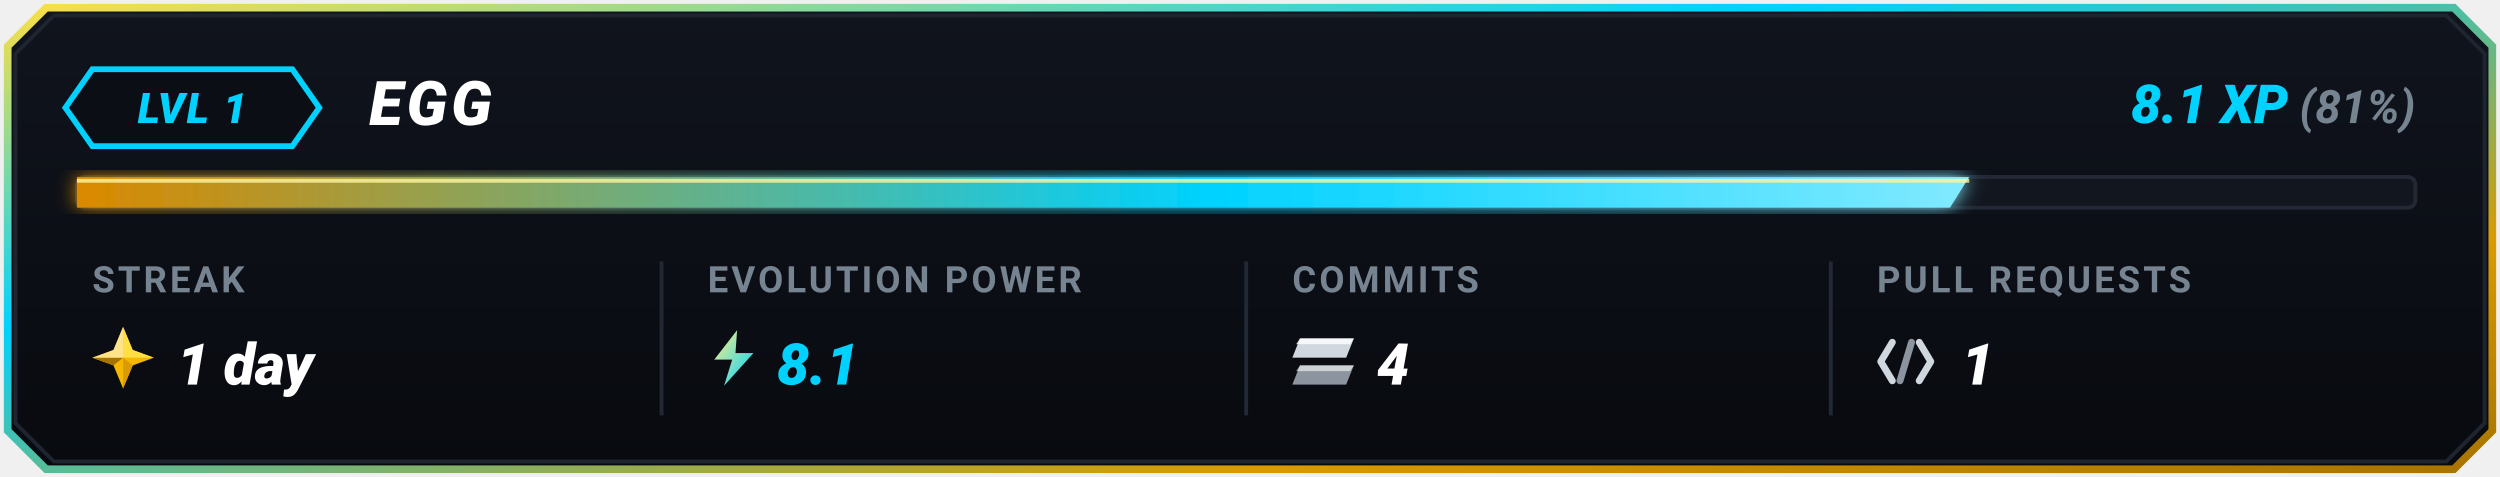
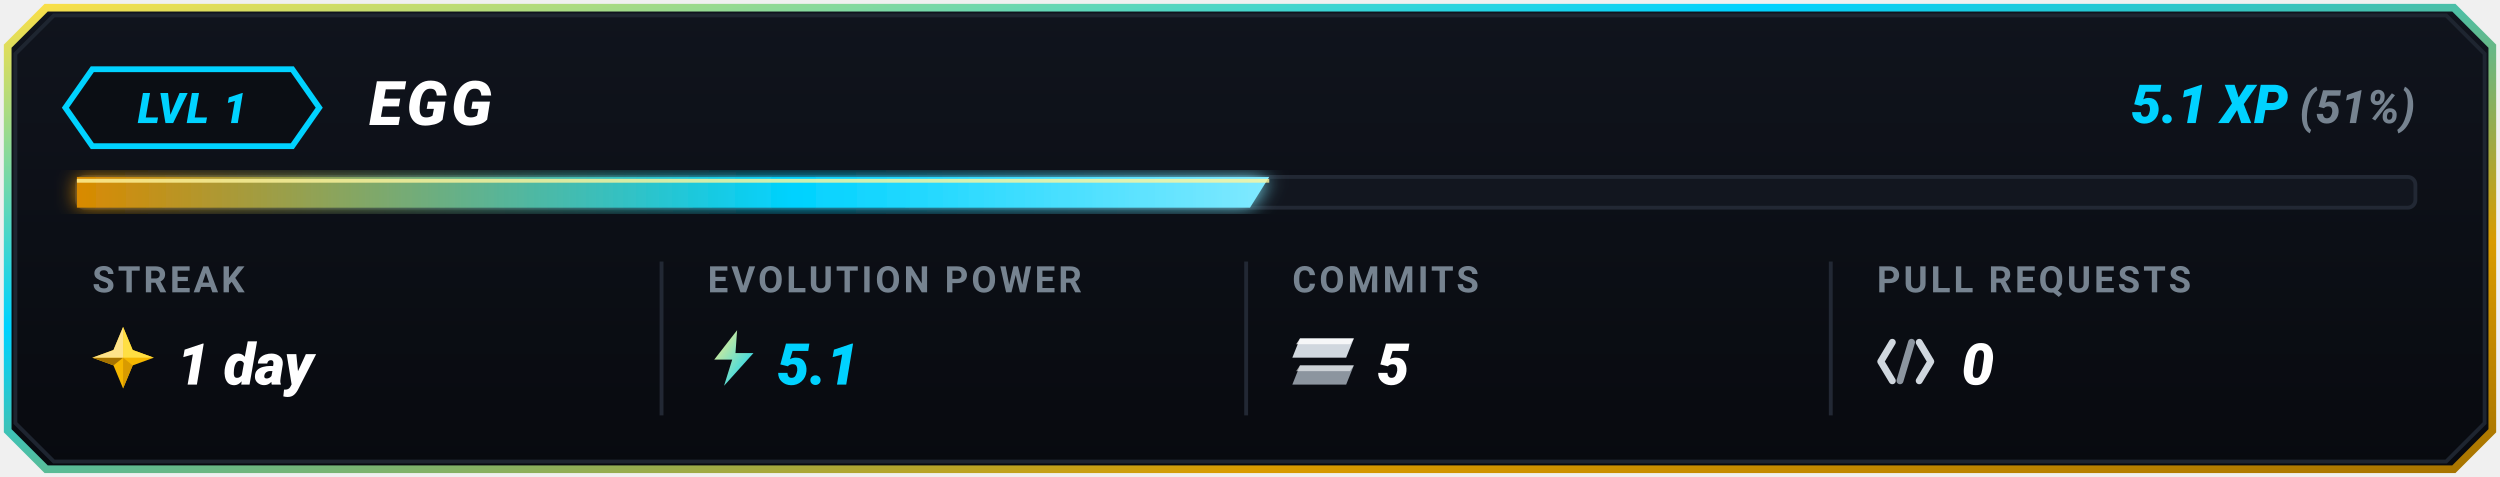
<svg xmlns="http://www.w3.org/2000/svg" viewBox="0 0 650 124" width="650" height="124">
  <defs>
    <linearGradient id="goldBorder" x1="0%" y1="0%" x2="100%" y2="100%">
      <stop offset="0%" stop-color="#FFDF43" />
      <stop offset="35%" stop-color="#00D2FF" />
      <stop offset="75%" stop-color="#D99B00" />
      <stop offset="100%" stop-color="#A67300" />
    </linearGradient>
    <linearGradient id="cardBg" x1="0%" y1="0%" x2="0%" y2="100%">
      <stop offset="0%" stop-color="#10141D" />
      <stop offset="100%" stop-color="#080A0F" />
    </linearGradient>
    <linearGradient id="barGrad" x1="0%" y1="0%" x2="100%" y2="0%">
      <stop offset="0%" stop-color="#D98A00" />
      <stop offset="60%" stop-color="#00D2FF" />
      <stop offset="100%" stop-color="#80E9FF" />
    </linearGradient>
    <linearGradient id="boltGrad" x1="0%" y1="0%" x2="100%" y2="100%">
      <stop offset="0%" stop-color="#FFF085" />
      <stop offset="100%" stop-color="#00D2FF" />
    </linearGradient>
    <filter id="softGlow" x="-20%" y="-20%" width="140%" height="140%">
      <feGaussianBlur stdDeviation="2.5" result="blur" />
      <feComposite in="SourceGraphic" in2="blur" operator="over" />
    </filter>
  </defs>
  <path d="M 12,2 L 638,2 L 648,12 L 648,112 L 638,122 L 12,122 L 2,112 L 2,12 Z" fill="url(#cardBg)" stroke="url(#goldBorder)" stroke-width="2" />
  <path d="M 14,4 L 636,4 L 646,14 L 646,110 L 636,120 L 14,120 L 4,110 L 4,14 Z" fill="none" stroke="#1E2530" stroke-width="1" />
  <g id="topRow">
    <polygon points="24,18 76,18 83,28 76,38 24,38 17,28" fill="#0B0E14" stroke="#00D2FF" stroke-width="1.5" />
    <text x="50" y="32" fill="#00D2FF" font-family="-apple-system, BlinkMacSystemFont, 'Segoe UI', Roboto, 'Montserrat', sans-serif" font-size="11" font-weight="900" font-style="italic" text-anchor="middle" letter-spacing="0.5">LVL 1</text>
    <text x="96" y="32.5" fill="#FFFFFF" font-family="-apple-system, BlinkMacSystemFont, 'Segoe UI', Roboto, 'Montserrat', sans-serif" font-size="16" font-weight="900" font-style="italic" letter-spacing="1">EGG</text>
    <text x="628" y="32" text-anchor="end" font-family="-apple-system, BlinkMacSystemFont, 'Segoe UI', Roboto, 'Montserrat', sans-serif">
-       <tspan fill="#00D2FF" font-size="14" font-weight="900" font-style="italic">8.1 XP</tspan>
-       <tspan fill="#768390" font-size="12" font-weight="700" font-style="italic"> (81%)</tspan>
+       <tspan fill="#00D2FF" font-size="14" font-weight="900" font-style="italic">5.1 XP</tspan>
+       <tspan fill="#768390" font-size="12" font-weight="700" font-style="italic"> (51%)</tspan>
    </text>
  </g>
  <g id="progressBar">
    <rect x="20" y="46" width="608" height="8" rx="2" fill="#12161F" stroke="#222834" stroke-width="1" />
-     <polygon points="20,46 512,46 507,54 20,54" fill="url(#barGrad)" filter="url(#softGlow)" />
-     <line x1="20" y1="47" x2="512" y2="47" stroke="#FFF59D" stroke-width="1" stroke-opacity="0.8" />
+     <polygon points="20,46 330,46 325,54 20,54" fill="url(#barGrad)" filter="url(#softGlow)" />
+     <line x1="20" y1="47" x2="330" y2="47" stroke="#FFF59D" stroke-width="1" stroke-opacity="0.8" />
  </g>
  <line x1="172" y1="68" x2="172" y2="108" stroke="#222834" stroke-width="1" />
  <line x1="324" y1="68" x2="324" y2="108" stroke="#222834" stroke-width="1" />
  <line x1="476" y1="68" x2="476" y2="108" stroke="#222834" stroke-width="1" />
  <g id="colStreak">
    <text x="24" y="76" fill="#768390" font-family="-apple-system, BlinkMacSystemFont, 'Segoe UI', Roboto, sans-serif" font-size="9.5" font-weight="700" letter-spacing="0.8">STREAK</text>
    <g transform="translate(24, 85)">
      <polygon points="8,0 10.5,6 16,8 10.5,10 8,16 5.5,10 0,8 5.5,6" fill="#F5B700" />
      <polygon points="8,0 10.5,6 16,8 8,8" fill="#FFDF43" />
      <polygon points="8,8 10.5,10 8,16" fill="#D99B00" />
      <polygon points="8,8 5.5,10 0,8" fill="#A67300" />
      <polygon points="0,8 5.5,6 8,0 8,8" fill="#FFEBA3" opacity="0.85" />
    </g>
    <text x="46" y="100" fill="#FFFFFF" font-family="-apple-system, BlinkMacSystemFont, 'Segoe UI', Roboto, sans-serif" font-size="15" font-weight="900" font-style="italic">1 day</text>
  </g>
  <g id="colEvolutionPower">
    <text x="184" y="76" fill="#768390" font-family="-apple-system, BlinkMacSystemFont, 'Segoe UI', Roboto, sans-serif" font-size="9.5" font-weight="700" letter-spacing="0.8">EVOLUTION POWER</text>
    <g transform="translate(184, 85) scale(0.85)">
      <polygon points="9,1 2,10 7.5,10 5,18 14,8 8.5,8" fill="url(#boltGrad)" />
    </g>
-     <text x="202" y="100" fill="#00D2FF" font-family="-apple-system, BlinkMacSystemFont, 'Segoe UI', Roboto, sans-serif" font-size="15" font-weight="900" font-style="italic">8.1</text>
+     <text x="202" y="100" fill="#00D2FF" font-family="-apple-system, BlinkMacSystemFont, 'Segoe UI', Roboto, sans-serif" font-size="15" font-weight="900" font-style="italic">5.1</text>
  </g>
  <g id="colCommits">
    <text x="336" y="76" fill="#768390" font-family="-apple-system, BlinkMacSystemFont, 'Segoe UI', Roboto, sans-serif" font-size="9.5" font-weight="700" letter-spacing="0.8">COMMITS</text>
    <g transform="translate(336, 88)">
      <polygon points="2,0 16,0 14,5 0,5" fill="#D0D7DE" />
      <polygon points="2,0 16,0 15,1.5 1,1.5" fill="#FFFFFF" opacity="0.8" />
      <polygon points="2,7 16,7 14,12 0,12" fill="#8C959F" />
      <polygon points="2,7 16,7 15,8.5 1,8.5" fill="#F6F8FA" opacity="0.6" />
    </g>
-     <text x="358" y="100" fill="#FFFFFF" font-family="-apple-system, BlinkMacSystemFont, 'Segoe UI', Roboto, sans-serif" font-size="15" font-weight="900" font-style="italic">4</text>
+     <text x="358" y="100" fill="#FFFFFF" font-family="-apple-system, BlinkMacSystemFont, 'Segoe UI', Roboto, sans-serif" font-size="15" font-weight="900" font-style="italic">5</text>
  </g>
  <g id="colPullRequests">
    <text x="488" y="76" fill="#768390" font-family="-apple-system, BlinkMacSystemFont, 'Segoe UI', Roboto, sans-serif" font-size="9.5" font-weight="700" letter-spacing="0.8">PULL REQUESTS</text>
    <g transform="translate(488, 87)">
      <path d="M 4,2 L 1,7 L 4,12" fill="none" stroke="#D0D7DE" stroke-width="1.8" stroke-linecap="round" stroke-linejoin="round" />
      <line x1="9" y1="2" x2="6" y2="12" stroke="#8C959F" stroke-width="1.8" stroke-linecap="round" />
      <path d="M 11,2 L 14,7 L 11,12" fill="none" stroke="#D0D7DE" stroke-width="1.8" stroke-linecap="round" stroke-linejoin="round" />
    </g>
-     <text x="510" y="100" fill="#FFFFFF" font-family="-apple-system, BlinkMacSystemFont, 'Segoe UI', Roboto, sans-serif" font-size="15" font-weight="900" font-style="italic">1</text>
+     <text x="510" y="100" fill="#FFFFFF" font-family="-apple-system, BlinkMacSystemFont, 'Segoe UI', Roboto, sans-serif" font-size="15" font-weight="900" font-style="italic">0</text>
  </g>
</svg>
